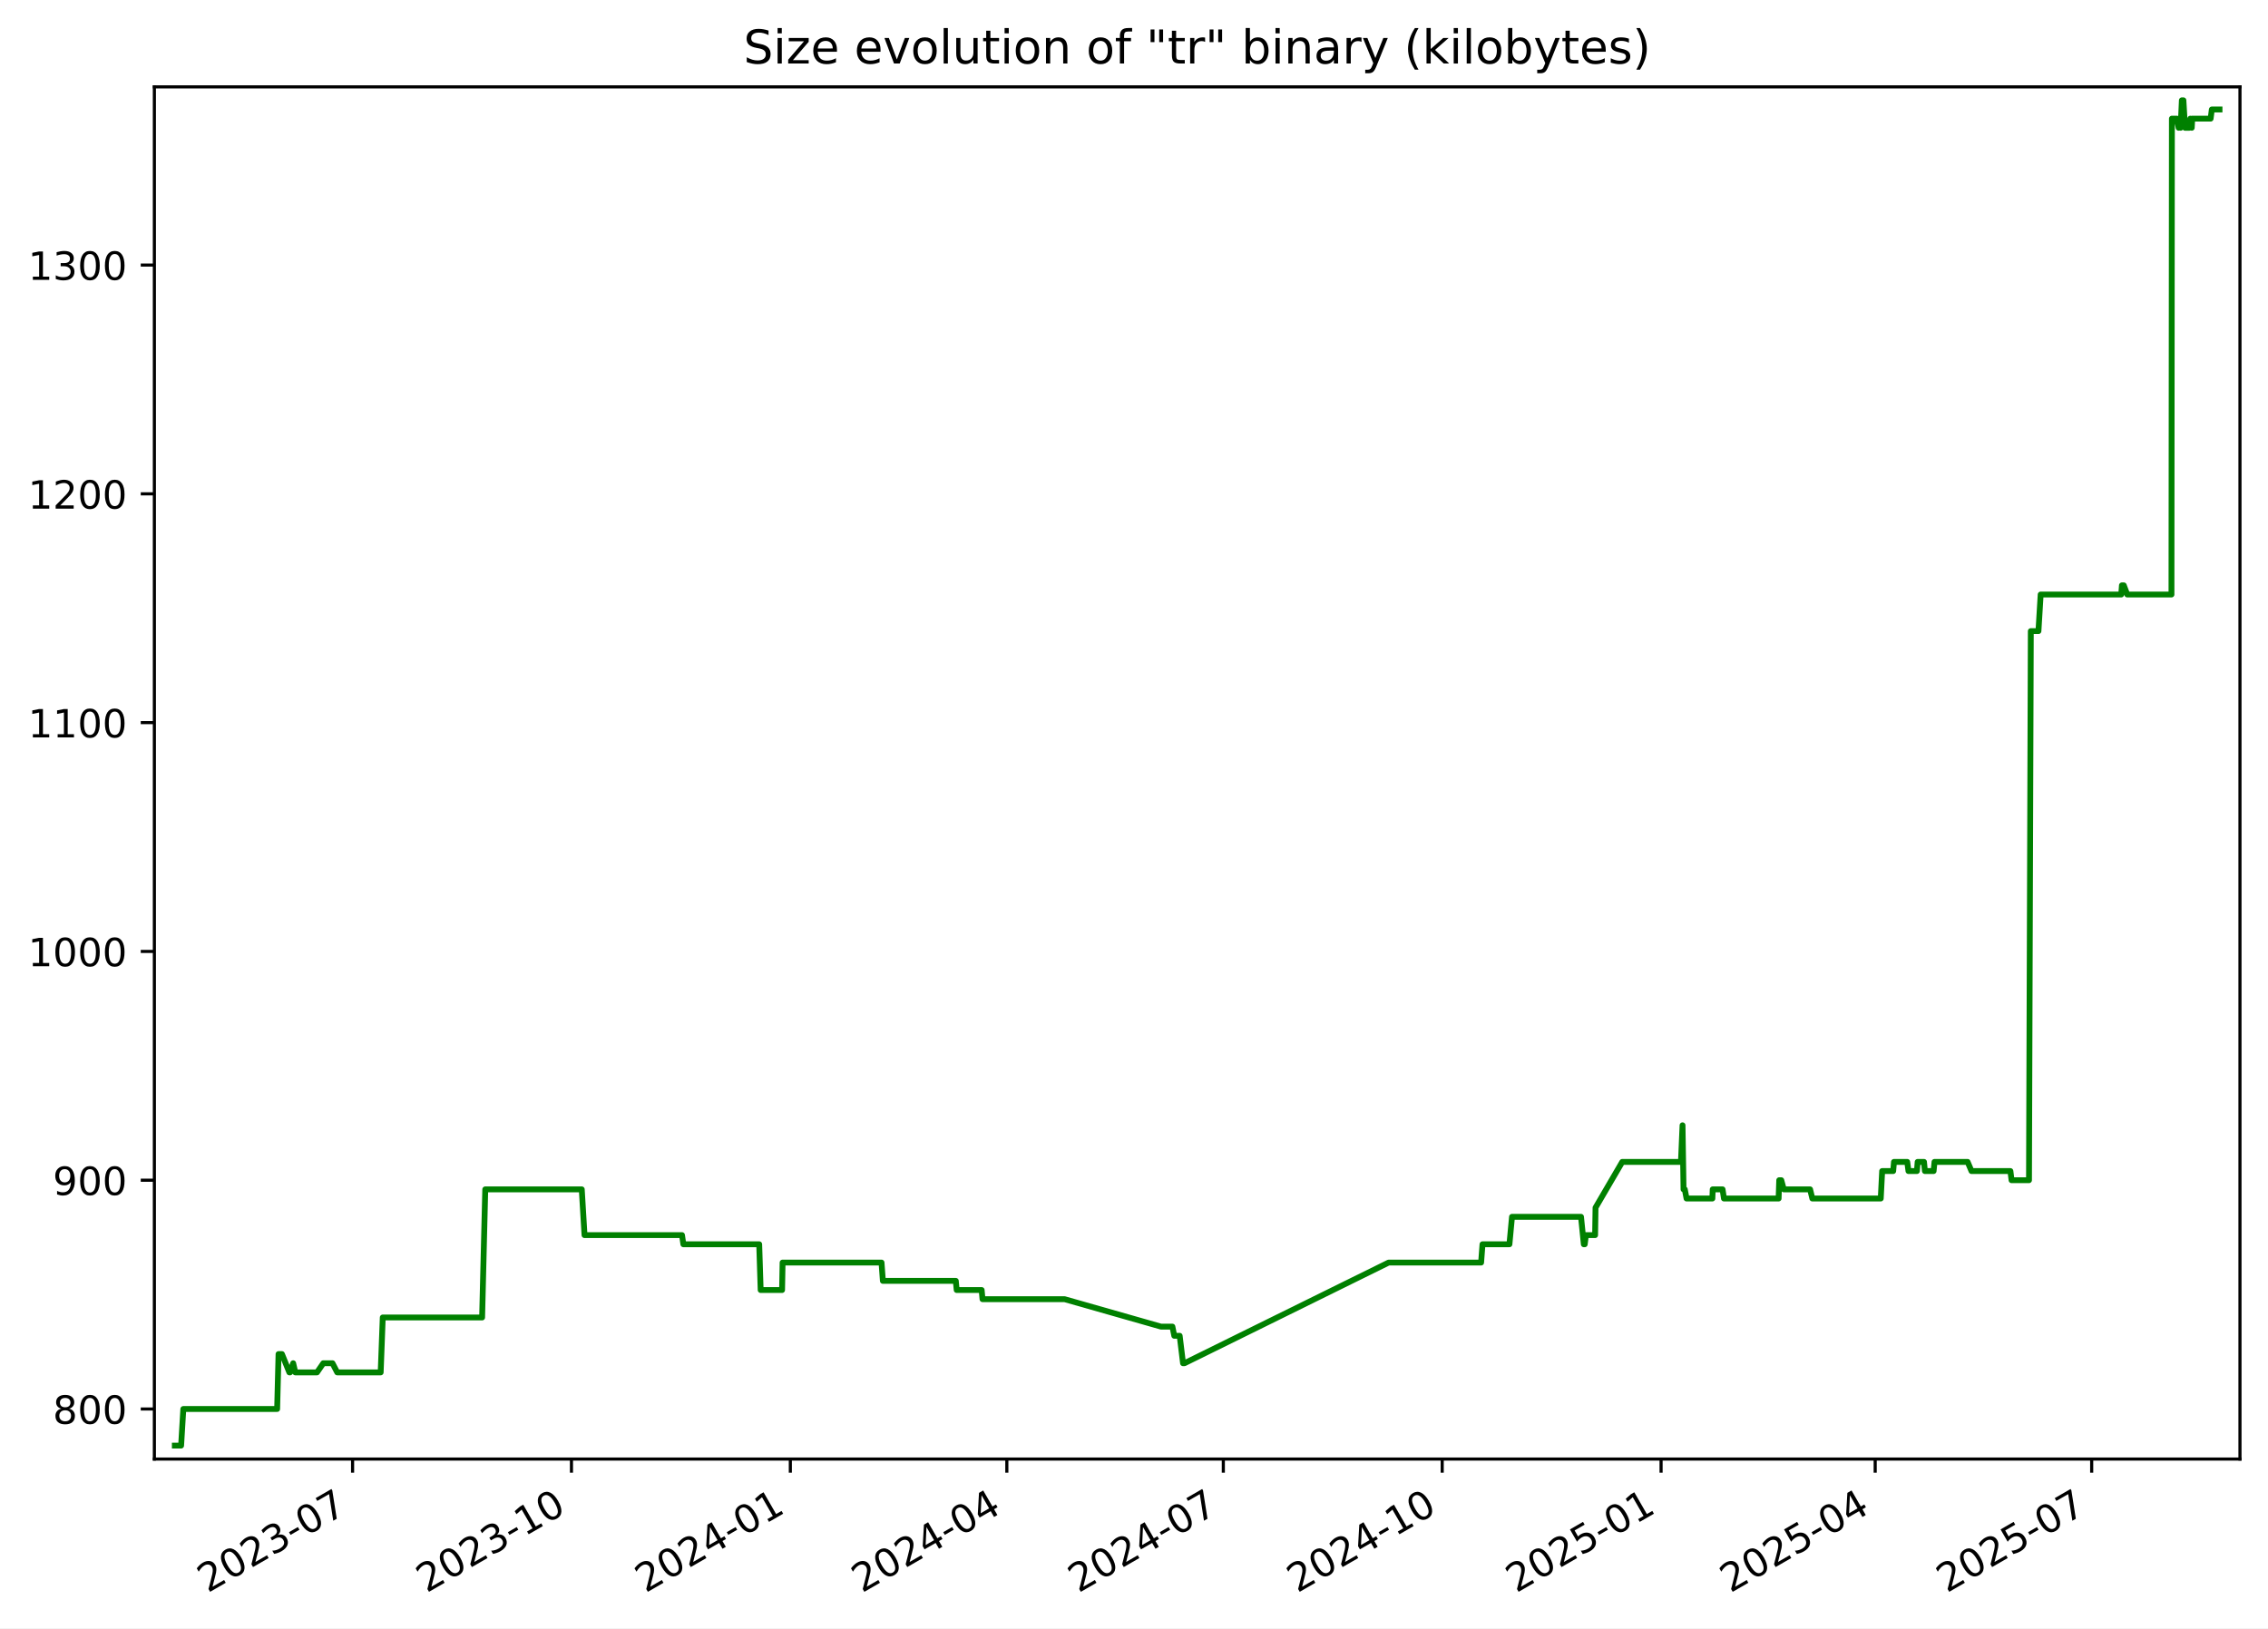
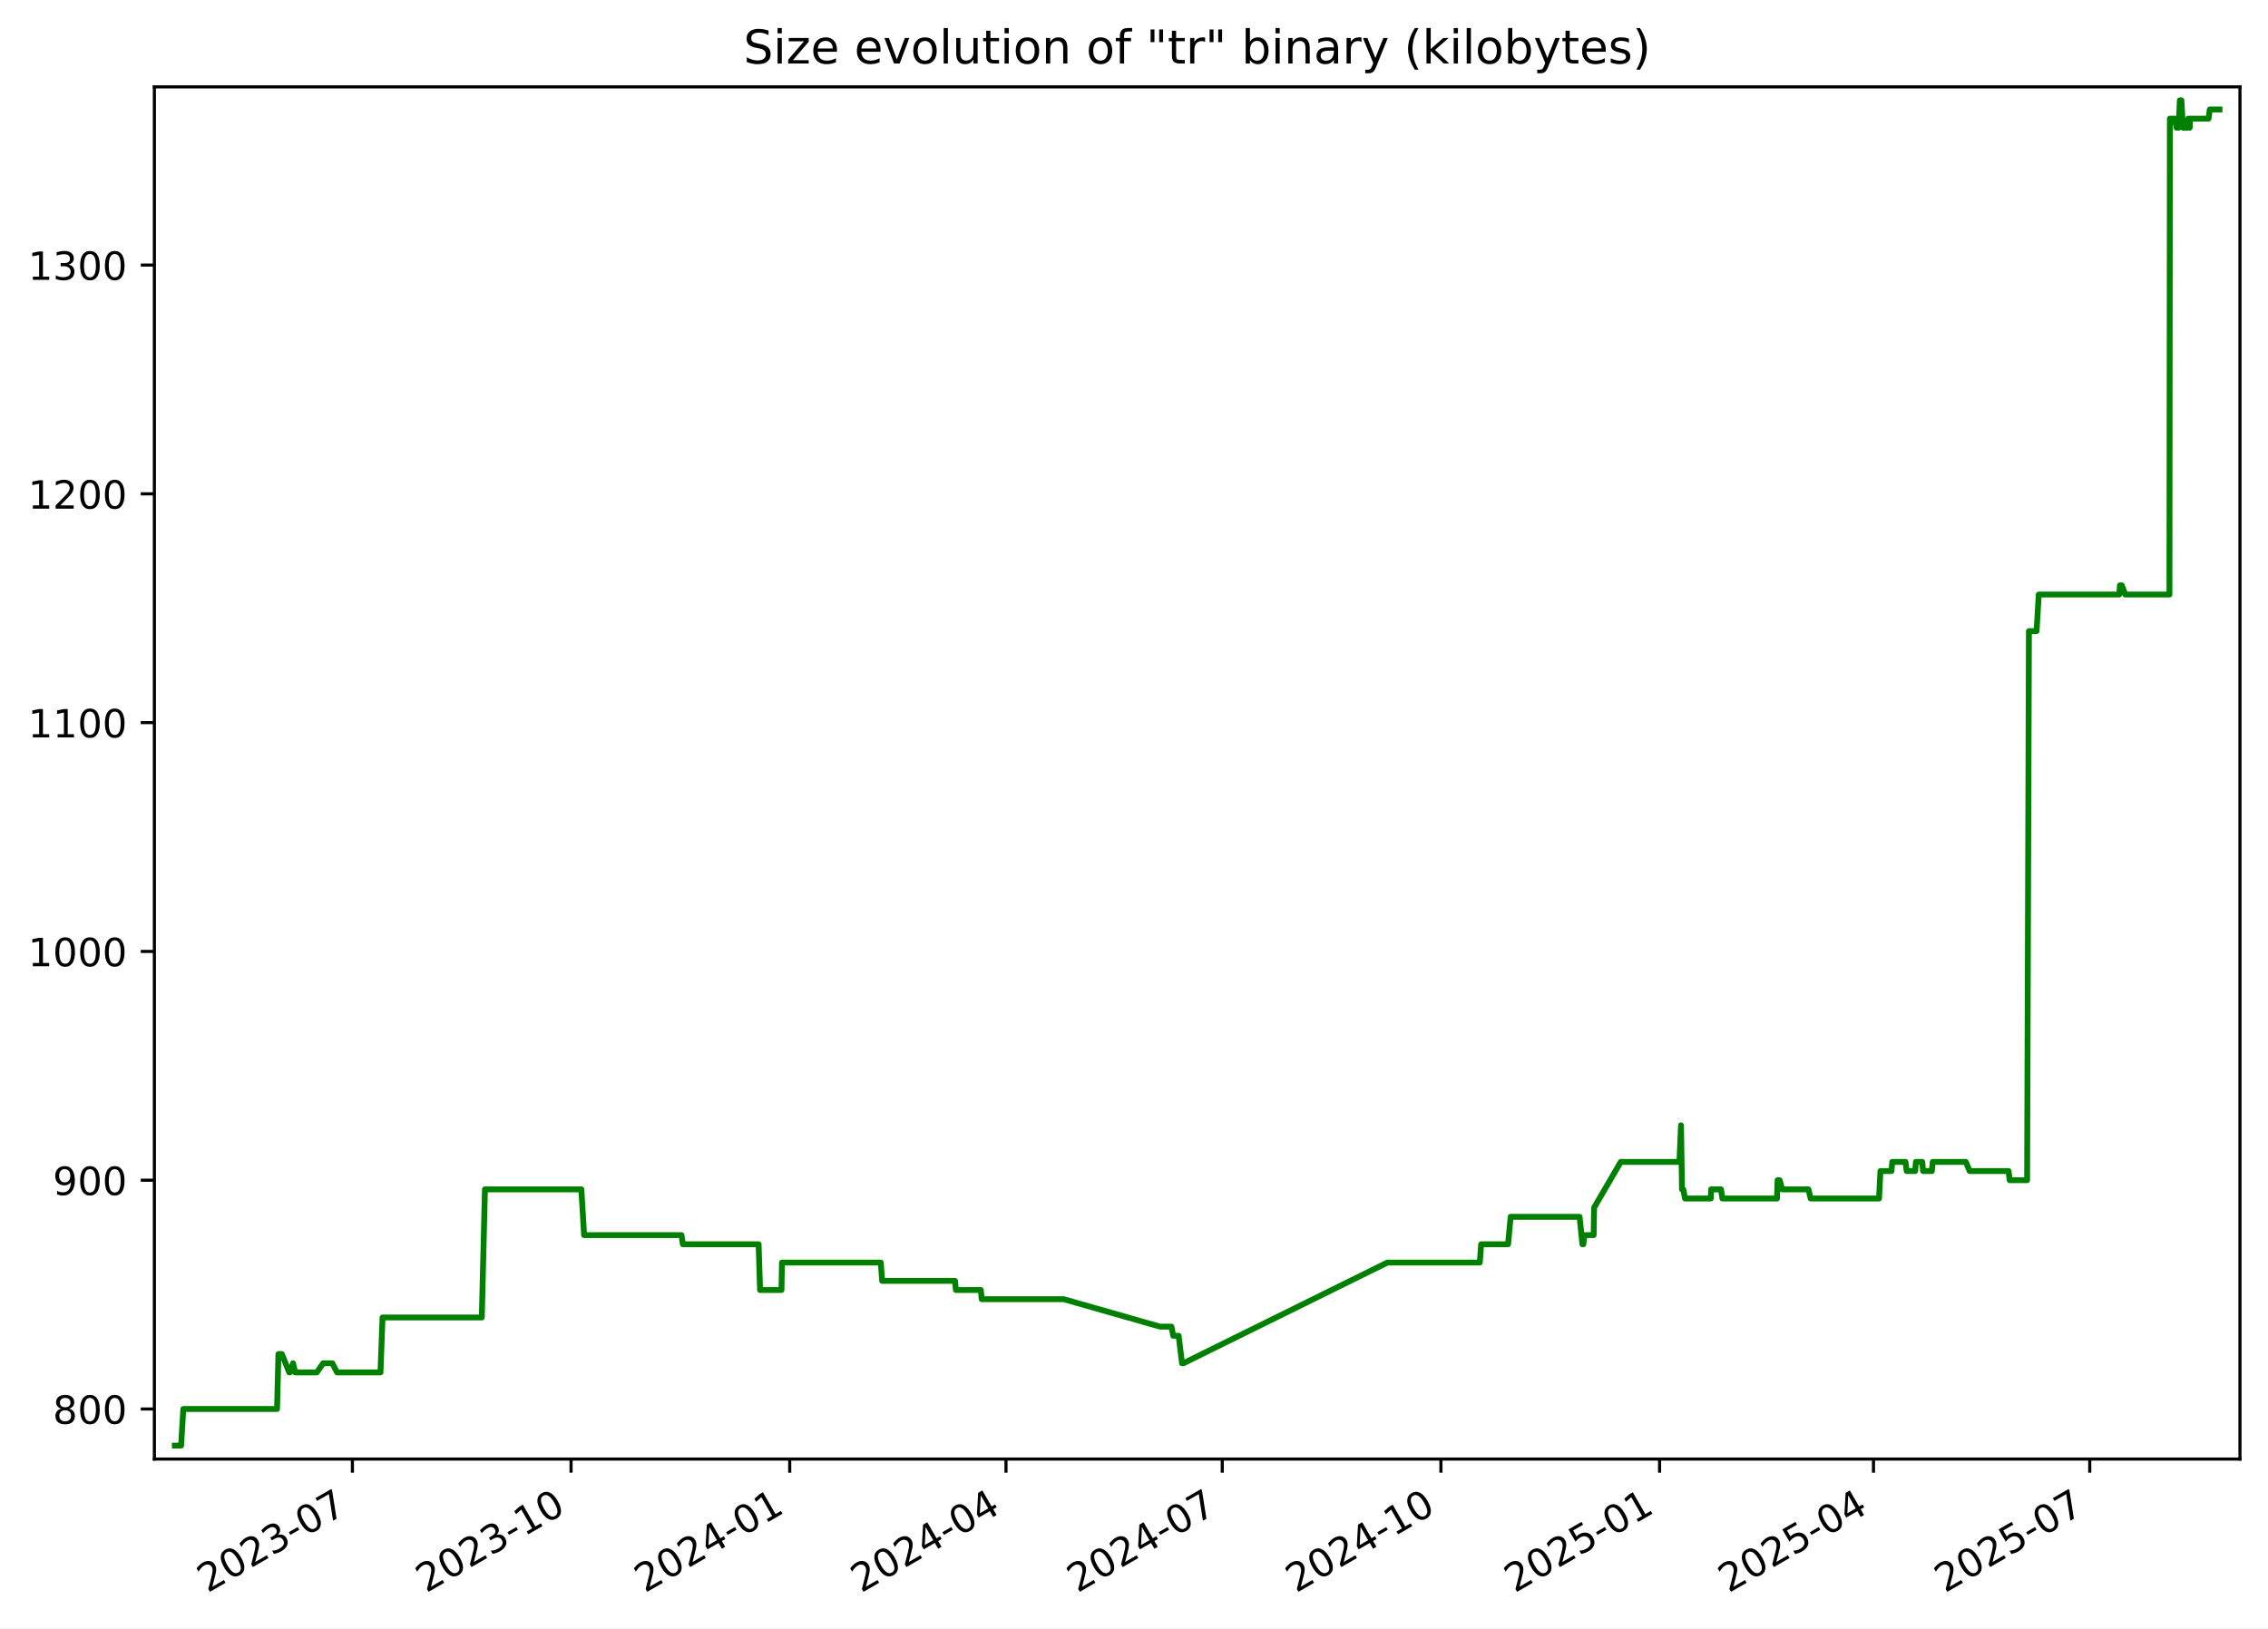
<svg xmlns="http://www.w3.org/2000/svg" xmlns:xlink="http://www.w3.org/1999/xlink" width="582.53pt" height="418.303pt" viewBox="0 0 582.53 418.303" version="1.1">
  <defs>
    <style type="text/css">*{stroke-linejoin: round; stroke-linecap: butt}</style>
  </defs>
  <g id="figure_1">
    <g id="patch_1">
      <path d="M -0 418.303  L 582.53 418.303  L 582.53 0  L -0 0  z " style="fill: #ffffff" />
    </g>
    <g id="axes_1">
      <g id="patch_2">
        <path d="M 39.65 374.83  L 575.33 374.83  L 575.33 22.318  L 39.65 22.318  z " style="fill: #ffffff" />
      </g>
      <g id="matplotlib.axis_1">
        <g id="xtick_1">
          <g id="line2d_1">
            <defs>
-               <path id="m4b19b97542" d="M 0 0  L 0 3.5  " style="stroke: #000000; stroke-width: 0.8" />
+               <path id="ma3e1f86320" d="M 0 0  L 0 3.5  " style="stroke: #000000; stroke-width: 0.8" />
            </defs>
            <g>
-               <use xlink:href="#m4b19b97542" x="90.56" y="374.83" style="stroke: #000000; stroke-width: 0.8" />
+               <use xlink:href="#ma3e1f86320" x="90.514" y="374.83" style="stroke: #000000; stroke-width: 0.8" />
            </g>
          </g>
          <g id="text_1">
-             <g transform="translate(53.33555 409.302) rotate(-30) scale(0.1 -0.1)">
+             <g transform="translate(53.28936 409.302) rotate(-30) scale(0.1 -0.1)">
              <defs>
                <path id="DejaVuSans-32" d="M 1228 531  L 3431 531  L 3431 0  L 469 0  L 469 531  Q 828 903 1448 1529  Q 2069 2156 2228 2338  Q 2531 2678 2651 2914  Q 2772 3150 2772 3378  Q 2772 3750 2511 3984  Q 2250 4219 1831 4219  Q 1534 4219 1204 4116  Q 875 4013 500 3803  L 500 4441  Q 881 4594 1212 4672  Q 1544 4750 1819 4750  Q 2544 4750 2975 4387  Q 3406 4025 3406 3419  Q 3406 3131 3298 2873  Q 3191 2616 2906 2266  Q 2828 2175 2409 1742  Q 1991 1309 1228 531  z " transform="scale(0.015625)" />
                <path id="DejaVuSans-30" d="M 2034 4250  Q 1547 4250 1301 3770  Q 1056 3291 1056 2328  Q 1056 1369 1301 889  Q 1547 409 2034 409  Q 2525 409 2770 889  Q 3016 1369 3016 2328  Q 3016 3291 2770 3770  Q 2525 4250 2034 4250  z M 2034 4750  Q 2819 4750 3233 4129  Q 3647 3509 3647 2328  Q 3647 1150 3233 529  Q 2819 -91 2034 -91  Q 1250 -91 836 529  Q 422 1150 422 2328  Q 422 3509 836 4129  Q 1250 4750 2034 4750  z " transform="scale(0.015625)" />
                <path id="DejaVuSans-33" d="M 2597 2516  Q 3050 2419 3304 2112  Q 3559 1806 3559 1356  Q 3559 666 3084 287  Q 2609 -91 1734 -91  Q 1441 -91 1130 -33  Q 819 25 488 141  L 488 750  Q 750 597 1062 519  Q 1375 441 1716 441  Q 2309 441 2620 675  Q 2931 909 2931 1356  Q 2931 1769 2642 2001  Q 2353 2234 1838 2234  L 1294 2234  L 1294 2753  L 1863 2753  Q 2328 2753 2575 2939  Q 2822 3125 2822 3475  Q 2822 3834 2567 4026  Q 2313 4219 1838 4219  Q 1578 4219 1281 4162  Q 984 4106 628 3988  L 628 4550  Q 988 4650 1302 4700  Q 1616 4750 1894 4750  Q 2613 4750 3031 4423  Q 3450 4097 3450 3541  Q 3450 3153 3228 2886  Q 3006 2619 2597 2516  z " transform="scale(0.015625)" />
                <path id="DejaVuSans-2d" d="M 313 2009  L 1997 2009  L 1997 1497  L 313 1497  L 313 2009  z " transform="scale(0.015625)" />
                <path id="DejaVuSans-37" d="M 525 4666  L 3525 4666  L 3525 4397  L 1831 0  L 1172 0  L 2766 4134  L 525 4134  L 525 4666  z " transform="scale(0.015625)" />
              </defs>
              <use xlink:href="#DejaVuSans-32" />
              <use xlink:href="#DejaVuSans-30" x="63.623" />
              <use xlink:href="#DejaVuSans-32" x="127.246" />
              <use xlink:href="#DejaVuSans-33" x="190.869" />
              <use xlink:href="#DejaVuSans-2d" x="254.492" />
              <use xlink:href="#DejaVuSans-30" x="290.576" />
              <use xlink:href="#DejaVuSans-37" x="354.199" />
            </g>
          </g>
        </g>
        <g id="xtick_2">
          <g id="line2d_2">
            <g>
-               <use xlink:href="#m4b19b97542" x="146.778" y="374.83" style="stroke: #000000; stroke-width: 0.8" />
+               <use xlink:href="#ma3e1f86320" x="146.675" y="374.83" style="stroke: #000000; stroke-width: 0.8" />
            </g>
          </g>
          <g id="text_2">
-             <g transform="translate(109.5529 409.302) rotate(-30) scale(0.1 -0.1)">
+             <g transform="translate(109.4498 409.302) rotate(-30) scale(0.1 -0.1)">
              <defs>
                <path id="DejaVuSans-31" d="M 794 531  L 1825 531  L 1825 4091  L 703 3866  L 703 4441  L 1819 4666  L 2450 4666  L 2450 531  L 3481 531  L 3481 0  L 794 0  L 794 531  z " transform="scale(0.015625)" />
              </defs>
              <use xlink:href="#DejaVuSans-32" />
              <use xlink:href="#DejaVuSans-30" x="63.623" />
              <use xlink:href="#DejaVuSans-32" x="127.246" />
              <use xlink:href="#DejaVuSans-33" x="190.869" />
              <use xlink:href="#DejaVuSans-2d" x="254.492" />
              <use xlink:href="#DejaVuSans-31" x="290.576" />
              <use xlink:href="#DejaVuSans-30" x="354.199" />
            </g>
          </g>
        </g>
        <g id="xtick_3">
          <g id="line2d_3">
            <g>
-               <use xlink:href="#m4b19b97542" x="202.995" y="374.83" style="stroke: #000000; stroke-width: 0.8" />
+               <use xlink:href="#ma3e1f86320" x="202.835" y="374.83" style="stroke: #000000; stroke-width: 0.8" />
            </g>
          </g>
          <g id="text_3">
-             <g transform="translate(165.7702 409.302) rotate(-30) scale(0.1 -0.1)">
+             <g transform="translate(165.6103 409.302) rotate(-30) scale(0.1 -0.1)">
              <defs>
                <path id="DejaVuSans-34" d="M 2419 4116  L 825 1625  L 2419 1625  L 2419 4116  z M 2253 4666  L 3047 4666  L 3047 1625  L 3713 1625  L 3713 1100  L 3047 1100  L 3047 0  L 2419 0  L 2419 1100  L 313 1100  L 313 1709  L 2253 4666  z " transform="scale(0.015625)" />
              </defs>
              <use xlink:href="#DejaVuSans-32" />
              <use xlink:href="#DejaVuSans-30" x="63.623" />
              <use xlink:href="#DejaVuSans-32" x="127.246" />
              <use xlink:href="#DejaVuSans-34" x="190.869" />
              <use xlink:href="#DejaVuSans-2d" x="254.492" />
              <use xlink:href="#DejaVuSans-30" x="290.576" />
              <use xlink:href="#DejaVuSans-31" x="354.199" />
            </g>
          </g>
        </g>
        <g id="xtick_4">
          <g id="line2d_4">
            <g>
-               <use xlink:href="#m4b19b97542" x="258.601" y="374.83" style="stroke: #000000; stroke-width: 0.8" />
+               <use xlink:href="#ma3e1f86320" x="258.385" y="374.83" style="stroke: #000000; stroke-width: 0.8" />
            </g>
          </g>
          <g id="text_4">
-             <g transform="translate(221.3765 409.302) rotate(-30) scale(0.1 -0.1)">
+             <g transform="translate(221.1603 409.302) rotate(-30) scale(0.1 -0.1)">
              <use xlink:href="#DejaVuSans-32" />
              <use xlink:href="#DejaVuSans-30" x="63.623" />
              <use xlink:href="#DejaVuSans-32" x="127.246" />
              <use xlink:href="#DejaVuSans-34" x="190.869" />
              <use xlink:href="#DejaVuSans-2d" x="254.492" />
              <use xlink:href="#DejaVuSans-30" x="290.576" />
              <use xlink:href="#DejaVuSans-34" x="354.199" />
            </g>
          </g>
        </g>
        <g id="xtick_5">
          <g id="line2d_5">
            <g>
-               <use xlink:href="#m4b19b97542" x="314.208" y="374.83" style="stroke: #000000; stroke-width: 0.8" />
+               <use xlink:href="#ma3e1f86320" x="313.935" y="374.83" style="stroke: #000000; stroke-width: 0.8" />
            </g>
          </g>
          <g id="text_5">
-             <g transform="translate(276.9828 409.302) rotate(-30) scale(0.1 -0.1)">
+             <g transform="translate(276.7103 409.302) rotate(-30) scale(0.1 -0.1)">
              <use xlink:href="#DejaVuSans-32" />
              <use xlink:href="#DejaVuSans-30" x="63.623" />
              <use xlink:href="#DejaVuSans-32" x="127.246" />
              <use xlink:href="#DejaVuSans-34" x="190.869" />
              <use xlink:href="#DejaVuSans-2d" x="254.492" />
              <use xlink:href="#DejaVuSans-30" x="290.576" />
              <use xlink:href="#DejaVuSans-37" x="354.199" />
            </g>
          </g>
        </g>
        <g id="xtick_6">
          <g id="line2d_6">
            <g>
-               <use xlink:href="#m4b19b97542" x="370.425" y="374.83" style="stroke: #000000; stroke-width: 0.8" />
+               <use xlink:href="#ma3e1f86320" x="370.096" y="374.83" style="stroke: #000000; stroke-width: 0.8" />
            </g>
          </g>
          <g id="text_6">
-             <g transform="translate(333.2001 409.302) rotate(-30) scale(0.1 -0.1)">
+             <g transform="translate(332.8708 409.302) rotate(-30) scale(0.1 -0.1)">
              <use xlink:href="#DejaVuSans-32" />
              <use xlink:href="#DejaVuSans-30" x="63.623" />
              <use xlink:href="#DejaVuSans-32" x="127.246" />
              <use xlink:href="#DejaVuSans-34" x="190.869" />
              <use xlink:href="#DejaVuSans-2d" x="254.492" />
              <use xlink:href="#DejaVuSans-31" x="290.576" />
              <use xlink:href="#DejaVuSans-30" x="354.199" />
            </g>
          </g>
        </g>
        <g id="xtick_7">
          <g id="line2d_7">
            <g>
-               <use xlink:href="#m4b19b97542" x="426.642" y="374.83" style="stroke: #000000; stroke-width: 0.8" />
+               <use xlink:href="#ma3e1f86320" x="426.256" y="374.83" style="stroke: #000000; stroke-width: 0.8" />
            </g>
          </g>
          <g id="text_7">
-             <g transform="translate(389.4174 409.302) rotate(-30) scale(0.1 -0.1)">
+             <g transform="translate(389.0312 409.302) rotate(-30) scale(0.1 -0.1)">
              <defs>
                <path id="DejaVuSans-35" d="M 691 4666  L 3169 4666  L 3169 4134  L 1269 4134  L 1269 2991  Q 1406 3038 1543 3061  Q 1681 3084 1819 3084  Q 2600 3084 3056 2656  Q 3513 2228 3513 1497  Q 3513 744 3044 326  Q 2575 -91 1722 -91  Q 1428 -91 1123 -41  Q 819 9 494 109  L 494 744  Q 775 591 1075 516  Q 1375 441 1709 441  Q 2250 441 2565 725  Q 2881 1009 2881 1497  Q 2881 1984 2565 2268  Q 2250 2553 1709 2553  Q 1456 2553 1204 2497  Q 953 2441 691 2322  L 691 4666  z " transform="scale(0.015625)" />
              </defs>
              <use xlink:href="#DejaVuSans-32" />
              <use xlink:href="#DejaVuSans-30" x="63.623" />
              <use xlink:href="#DejaVuSans-32" x="127.246" />
              <use xlink:href="#DejaVuSans-35" x="190.869" />
              <use xlink:href="#DejaVuSans-2d" x="254.492" />
              <use xlink:href="#DejaVuSans-30" x="290.576" />
              <use xlink:href="#DejaVuSans-31" x="354.199" />
            </g>
          </g>
        </g>
        <g id="xtick_8">
          <g id="line2d_8">
            <g>
-               <use xlink:href="#m4b19b97542" x="481.637" y="374.83" style="stroke: #000000; stroke-width: 0.8" />
+               <use xlink:href="#ma3e1f86320" x="481.196" y="374.83" style="stroke: #000000; stroke-width: 0.8" />
            </g>
          </g>
          <g id="text_8">
-             <g transform="translate(444.4127 409.302) rotate(-30) scale(0.1 -0.1)">
+             <g transform="translate(443.9708 409.302) rotate(-30) scale(0.1 -0.1)">
              <use xlink:href="#DejaVuSans-32" />
              <use xlink:href="#DejaVuSans-30" x="63.623" />
              <use xlink:href="#DejaVuSans-32" x="127.246" />
              <use xlink:href="#DejaVuSans-35" x="190.869" />
              <use xlink:href="#DejaVuSans-2d" x="254.492" />
              <use xlink:href="#DejaVuSans-30" x="290.576" />
              <use xlink:href="#DejaVuSans-34" x="354.199" />
            </g>
          </g>
        </g>
        <g id="xtick_9">
          <g id="line2d_9">
            <g>
-               <use xlink:href="#m4b19b97542" x="537.244" y="374.83" style="stroke: #000000; stroke-width: 0.8" />
+               <use xlink:href="#ma3e1f86320" x="536.746" y="374.83" style="stroke: #000000; stroke-width: 0.8" />
            </g>
          </g>
          <g id="text_9">
-             <g transform="translate(500.0189 409.302) rotate(-30) scale(0.1 -0.1)">
+             <g transform="translate(499.5208 409.302) rotate(-30) scale(0.1 -0.1)">
              <use xlink:href="#DejaVuSans-32" />
              <use xlink:href="#DejaVuSans-30" x="63.623" />
              <use xlink:href="#DejaVuSans-32" x="127.246" />
              <use xlink:href="#DejaVuSans-35" x="190.869" />
              <use xlink:href="#DejaVuSans-2d" x="254.492" />
              <use xlink:href="#DejaVuSans-30" x="290.576" />
              <use xlink:href="#DejaVuSans-37" x="354.199" />
            </g>
          </g>
        </g>
      </g>
      <g id="matplotlib.axis_2">
        <g id="ytick_1">
          <g id="line2d_10">
            <defs>
-               <path id="m5e900deda5" d="M 0 0  L -3.5 0  " style="stroke: #000000; stroke-width: 0.8" />
+               <path id="m6410f17c86" d="M 0 0  L -3.5 0  " style="stroke: #000000; stroke-width: 0.8" />
            </defs>
            <g>
-               <use xlink:href="#m5e900deda5" x="39.65" y="361.97" style="stroke: #000000; stroke-width: 0.8" />
+               <use xlink:href="#m6410f17c86" x="39.65" y="361.97" style="stroke: #000000; stroke-width: 0.8" />
            </g>
          </g>
          <g id="text_10">
            <g transform="translate(13.5625 365.7693) scale(0.1 -0.1)">
              <defs>
                <path id="DejaVuSans-38" d="M 2034 2216  Q 1584 2216 1326 1975  Q 1069 1734 1069 1313  Q 1069 891 1326 650  Q 1584 409 2034 409  Q 2484 409 2743 651  Q 3003 894 3003 1313  Q 3003 1734 2745 1975  Q 2488 2216 2034 2216  z M 1403 2484  Q 997 2584 770 2862  Q 544 3141 544 3541  Q 544 4100 942 4425  Q 1341 4750 2034 4750  Q 2731 4750 3128 4425  Q 3525 4100 3525 3541  Q 3525 3141 3298 2862  Q 3072 2584 2669 2484  Q 3125 2378 3379 2068  Q 3634 1759 3634 1313  Q 3634 634 3220 271  Q 2806 -91 2034 -91  Q 1263 -91 848 271  Q 434 634 434 1313  Q 434 1759 690 2068  Q 947 2378 1403 2484  z M 1172 3481  Q 1172 3119 1398 2916  Q 1625 2713 2034 2713  Q 2441 2713 2670 2916  Q 2900 3119 2900 3481  Q 2900 3844 2670 4047  Q 2441 4250 2034 4250  Q 1625 4250 1398 4047  Q 1172 3844 1172 3481  z " transform="scale(0.015625)" />
              </defs>
              <use xlink:href="#DejaVuSans-38" />
              <use xlink:href="#DejaVuSans-30" x="63.623" />
              <use xlink:href="#DejaVuSans-30" x="127.246" />
            </g>
          </g>
        </g>
        <g id="ytick_2">
          <g id="line2d_11">
            <g>
-               <use xlink:href="#m5e900deda5" x="39.65" y="303.195" style="stroke: #000000; stroke-width: 0.8" />
+               <use xlink:href="#m6410f17c86" x="39.65" y="303.195" style="stroke: #000000; stroke-width: 0.8" />
            </g>
          </g>
          <g id="text_11">
            <g transform="translate(13.5625 306.9938) scale(0.1 -0.1)">
              <defs>
                <path id="DejaVuSans-39" d="M 703 97  L 703 672  Q 941 559 1184 500  Q 1428 441 1663 441  Q 2288 441 2617 861  Q 2947 1281 2994 2138  Q 2813 1869 2534 1725  Q 2256 1581 1919 1581  Q 1219 1581 811 2004  Q 403 2428 403 3163  Q 403 3881 828 4315  Q 1253 4750 1959 4750  Q 2769 4750 3195 4129  Q 3622 3509 3622 2328  Q 3622 1225 3098 567  Q 2575 -91 1691 -91  Q 1453 -91 1209 -44  Q 966 3 703 97  z M 1959 2075  Q 2384 2075 2632 2365  Q 2881 2656 2881 3163  Q 2881 3666 2632 3958  Q 2384 4250 1959 4250  Q 1534 4250 1286 3958  Q 1038 3666 1038 3163  Q 1038 2656 1286 2365  Q 1534 2075 1959 2075  z " transform="scale(0.015625)" />
              </defs>
              <use xlink:href="#DejaVuSans-39" />
              <use xlink:href="#DejaVuSans-30" x="63.623" />
              <use xlink:href="#DejaVuSans-30" x="127.246" />
            </g>
          </g>
        </g>
        <g id="ytick_3">
          <g id="line2d_12">
            <g>
-               <use xlink:href="#m5e900deda5" x="39.65" y="244.419" style="stroke: #000000; stroke-width: 0.8" />
+               <use xlink:href="#m6410f17c86" x="39.65" y="244.419" style="stroke: #000000; stroke-width: 0.8" />
            </g>
          </g>
          <g id="text_12">
            <g transform="translate(7.2 248.2182) scale(0.1 -0.1)">
              <use xlink:href="#DejaVuSans-31" />
              <use xlink:href="#DejaVuSans-30" x="63.623" />
              <use xlink:href="#DejaVuSans-30" x="127.246" />
              <use xlink:href="#DejaVuSans-30" x="190.869" />
            </g>
          </g>
        </g>
        <g id="ytick_4">
          <g id="line2d_13">
            <g>
-               <use xlink:href="#m5e900deda5" x="39.65" y="185.644" style="stroke: #000000; stroke-width: 0.8" />
+               <use xlink:href="#m6410f17c86" x="39.65" y="185.644" style="stroke: #000000; stroke-width: 0.8" />
            </g>
          </g>
          <g id="text_13">
            <g transform="translate(7.2 189.4427) scale(0.1 -0.1)">
              <use xlink:href="#DejaVuSans-31" />
              <use xlink:href="#DejaVuSans-31" x="63.623" />
              <use xlink:href="#DejaVuSans-30" x="127.246" />
              <use xlink:href="#DejaVuSans-30" x="190.869" />
            </g>
          </g>
        </g>
        <g id="ytick_5">
          <g id="line2d_14">
            <g>
-               <use xlink:href="#m5e900deda5" x="39.65" y="126.868" style="stroke: #000000; stroke-width: 0.8" />
+               <use xlink:href="#m6410f17c86" x="39.65" y="126.868" style="stroke: #000000; stroke-width: 0.8" />
            </g>
          </g>
          <g id="text_14">
            <g transform="translate(7.2 130.6672) scale(0.1 -0.1)">
              <use xlink:href="#DejaVuSans-31" />
              <use xlink:href="#DejaVuSans-32" x="63.623" />
              <use xlink:href="#DejaVuSans-30" x="127.246" />
              <use xlink:href="#DejaVuSans-30" x="190.869" />
            </g>
          </g>
        </g>
        <g id="ytick_6">
          <g id="line2d_15">
            <g>
-               <use xlink:href="#m5e900deda5" x="39.65" y="68.092" style="stroke: #000000; stroke-width: 0.8" />
+               <use xlink:href="#m6410f17c86" x="39.65" y="68.092" style="stroke: #000000; stroke-width: 0.8" />
            </g>
          </g>
          <g id="text_15">
            <g transform="translate(7.2 71.89171) scale(0.1 -0.1)">
              <use xlink:href="#DejaVuSans-31" />
              <use xlink:href="#DejaVuSans-33" x="63.623" />
              <use xlink:href="#DejaVuSans-30" x="127.246" />
              <use xlink:href="#DejaVuSans-30" x="190.869" />
            </g>
          </g>
        </g>
      </g>
      <g id="line2d_16">
-         <path d="M 44.902 371.374  L 46.519 371.374  L 47.085 361.97  L 71.185 361.97  L 71.543 347.864  L 72.416 347.864  L 74.321 352.566  L 74.508 352.566  L 75.302 350.215  L 75.846 352.566  L 81.421 352.566  L 83.039 350.215  L 85.395 350.215  L 86.615 352.566  L 97.777 352.566  L 98.309 338.46  L 123.831 338.46  L 124.636 305.546  L 149.424 305.546  L 150.132 317.301  L 175.173 317.301  L 175.522 319.652  L 195.001 319.652  L 195.373 331.407  L 200.875 331.407  L 201.006 324.354  L 226.42 324.354  L 226.763 329.056  L 245.497 329.056  L 245.722 331.407  L 252.136 331.407  L 252.353 333.758  L 273.438 333.758  L 298.205 340.811  L 301.129 340.811  L 301.608 343.162  L 302.998 343.162  L 303.859 350.215  L 304.231 350.215  L 356.667 324.354  L 380.42 324.354  L 380.775 319.652  L 387.693 319.652  L 388.353 312.599  L 406.081 312.599  L 406.799 319.652  L 407.036 319.652  L 407.339 317.301  L 409.698 317.301  L 409.807 310.248  L 416.671 298.492  L 431.748 298.492  L 432.155 289.088  L 432.412 305.546  L 432.736 305.546  L 433.187 307.897  L 439.819 307.897  L 439.903 305.546  L 442.437 305.546  L 442.794 307.897  L 456.834 307.897  L 456.988 303.195  L 457.518 303.195  L 458.16 305.546  L 464.917 305.546  L 465.493 307.897  L 483.067 307.897  L 483.427 300.844  L 486.265 300.844  L 486.463 298.492  L 489.872 298.492  L 490.183 300.844  L 492.356 300.844  L 492.543 298.492  L 494.175 298.492  L 494.406 300.844  L 496.644 300.844  L 496.873 298.492  L 505.377 298.492  L 506.371 300.844  L 516.369 300.844  L 516.663 303.195  L 521.143 303.195  L 521.607 162.133  L 523.571 162.133  L 524.139 152.729  L 544.835 152.729  L 545.011 150.378  L 545.491 150.378  L 546.376 152.729  L 557.737 152.729  L 557.846 30.476  L 559.087 30.476  L 559.578 32.827  L 559.686 30.476  L 560.084 32.827  L 560.406 25.774  L 560.804 25.774  L 561.217 32.827  L 562.357 32.827  L 562.579 30.476  L 562.944 32.827  L 563.066 30.476  L 567.796 30.476  L 568.1 28.125  L 570.078 28.125  L 570.078 28.125  " clip-path="url(#p480b5dc650)" style="fill: none; stroke: #008000; stroke-width: 1.5; stroke-linecap: square" />
+         <path d="M 44.902 371.374  L 46.518 371.374  L 47.083 361.97  L 71.159 361.97  L 71.516 347.864  L 72.389 347.864  L 74.291 352.566  L 74.478 352.566  L 75.271 350.215  L 75.814 352.566  L 81.384 352.566  L 83 350.215  L 85.354 350.215  L 86.573 352.566  L 97.723 352.566  L 98.255 338.46  L 123.752 338.46  L 124.555 305.546  L 149.318 305.546  L 150.026 317.301  L 175.041 317.301  L 175.39 319.652  L 194.85 319.652  L 195.221 331.407  L 200.717 331.407  L 200.848 324.354  L 226.236 324.354  L 226.579 329.056  L 245.294 329.056  L 245.518 331.407  L 251.926 331.407  L 252.143 333.758  L 273.207 333.758  L 297.949 340.811  L 300.87 340.811  L 301.348 343.162  L 302.737 343.162  L 303.597 350.215  L 303.968 350.215  L 356.352 324.354  L 380.08 324.354  L 380.436 319.652  L 387.346 319.652  L 388.006 312.599  L 405.716 312.599  L 406.432 319.652  L 406.67 319.652  L 406.972 317.301  L 409.328 317.301  L 409.438 310.248  L 416.295 298.492  L 431.357 298.492  L 431.764 289.088  L 432.02 305.546  L 432.344 305.546  L 432.794 307.897  L 439.419 307.897  L 439.504 305.546  L 442.035 305.546  L 442.392 307.897  L 456.417 307.897  L 456.571 303.195  L 457.1 303.195  L 457.742 305.546  L 464.492 305.546  L 465.067 307.897  L 482.623 307.897  L 482.983 300.844  L 485.818 300.844  L 486.016 298.492  L 489.422 298.492  L 489.733 300.844  L 491.904 300.844  L 492.09 298.492  L 493.721 298.492  L 493.951 300.844  L 496.187 300.844  L 496.416 298.492  L 504.911 298.492  L 505.904 300.844  L 515.892 300.844  L 516.186 303.195  L 520.661 303.195  L 521.124 162.133  L 523.086 162.133  L 523.654 152.729  L 544.329 152.729  L 544.505 150.378  L 544.985 150.378  L 545.869 152.729  L 557.218 152.729  L 557.327 30.476  L 558.566 30.476  L 559.058 32.827  L 559.166 30.476  L 559.562 32.827  L 559.884 25.774  L 560.282 25.774  L 560.695 32.827  L 561.834 32.827  L 562.055 30.476  L 562.419 32.827  L 562.542 30.476  L 567.267 30.476  L 567.57 28.125  L 570.078 28.125  L 570.078 28.125  " clip-path="url(#pa1868a4c32)" style="fill: none; stroke: #008000; stroke-width: 1.5; stroke-linecap: square" />
      </g>
      <g id="patch_3">
        <path d="M 39.65 374.83  L 39.65 22.318  " style="fill: none; stroke: #000000; stroke-width: 0.8; stroke-linejoin: miter; stroke-linecap: square" />
      </g>
      <g id="patch_4">
        <path d="M 575.33 374.83  L 575.33 22.318  " style="fill: none; stroke: #000000; stroke-width: 0.8; stroke-linejoin: miter; stroke-linecap: square" />
      </g>
      <g id="patch_5">
        <path d="M 39.65 374.83  L 575.33 374.83  " style="fill: none; stroke: #000000; stroke-width: 0.8; stroke-linejoin: miter; stroke-linecap: square" />
      </g>
      <g id="patch_6">
        <path d="M 39.65 22.318  L 575.33 22.318  " style="fill: none; stroke: #000000; stroke-width: 0.8; stroke-linejoin: miter; stroke-linecap: square" />
      </g>
      <g id="text_16">
        <g transform="translate(190.9756 16.31812) scale(0.12 -0.12)">
          <defs>
            <path id="DejaVuSans-53" d="M 3425 4513  L 3425 3897  Q 3066 4069 2747 4153  Q 2428 4238 2131 4238  Q 1616 4238 1336 4038  Q 1056 3838 1056 3469  Q 1056 3159 1242 3001  Q 1428 2844 1947 2747  L 2328 2669  Q 3034 2534 3370 2195  Q 3706 1856 3706 1288  Q 3706 609 3251 259  Q 2797 -91 1919 -91  Q 1588 -91 1214 -16  Q 841 59 441 206  L 441 856  Q 825 641 1194 531  Q 1563 422 1919 422  Q 2459 422 2753 634  Q 3047 847 3047 1241  Q 3047 1584 2836 1778  Q 2625 1972 2144 2069  L 1759 2144  Q 1053 2284 737 2584  Q 422 2884 422 3419  Q 422 4038 858 4394  Q 1294 4750 2059 4750  Q 2388 4750 2728 4690  Q 3069 4631 3425 4513  z " transform="scale(0.015625)" />
            <path id="DejaVuSans-69" d="M 603 3500  L 1178 3500  L 1178 0  L 603 0  L 603 3500  z M 603 4863  L 1178 4863  L 1178 4134  L 603 4134  L 603 4863  z " transform="scale(0.015625)" />
            <path id="DejaVuSans-7a" d="M 353 3500  L 3084 3500  L 3084 2975  L 922 459  L 3084 459  L 3084 0  L 275 0  L 275 525  L 2438 3041  L 353 3041  L 353 3500  z " transform="scale(0.015625)" />
            <path id="DejaVuSans-65" d="M 3597 1894  L 3597 1613  L 953 1613  Q 991 1019 1311 708  Q 1631 397 2203 397  Q 2534 397 2845 478  Q 3156 559 3463 722  L 3463 178  Q 3153 47 2828 -22  Q 2503 -91 2169 -91  Q 1331 -91 842 396  Q 353 884 353 1716  Q 353 2575 817 3079  Q 1281 3584 2069 3584  Q 2775 3584 3186 3129  Q 3597 2675 3597 1894  z M 3022 2063  Q 3016 2534 2758 2815  Q 2500 3097 2075 3097  Q 1594 3097 1305 2825  Q 1016 2553 972 2059  L 3022 2063  z " transform="scale(0.015625)" />
            <path id="DejaVuSans-20" transform="scale(0.015625)" />
            <path id="DejaVuSans-76" d="M 191 3500  L 800 3500  L 1894 563  L 2988 3500  L 3597 3500  L 2284 0  L 1503 0  L 191 3500  z " transform="scale(0.015625)" />
            <path id="DejaVuSans-6f" d="M 1959 3097  Q 1497 3097 1228 2736  Q 959 2375 959 1747  Q 959 1119 1226 758  Q 1494 397 1959 397  Q 2419 397 2687 759  Q 2956 1122 2956 1747  Q 2956 2369 2687 2733  Q 2419 3097 1959 3097  z M 1959 3584  Q 2709 3584 3137 3096  Q 3566 2609 3566 1747  Q 3566 888 3137 398  Q 2709 -91 1959 -91  Q 1206 -91 779 398  Q 353 888 353 1747  Q 353 2609 779 3096  Q 1206 3584 1959 3584  z " transform="scale(0.015625)" />
            <path id="DejaVuSans-6c" d="M 603 4863  L 1178 4863  L 1178 0  L 603 0  L 603 4863  z " transform="scale(0.015625)" />
            <path id="DejaVuSans-75" d="M 544 1381  L 544 3500  L 1119 3500  L 1119 1403  Q 1119 906 1312 657  Q 1506 409 1894 409  Q 2359 409 2629 706  Q 2900 1003 2900 1516  L 2900 3500  L 3475 3500  L 3475 0  L 2900 0  L 2900 538  Q 2691 219 2414 64  Q 2138 -91 1772 -91  Q 1169 -91 856 284  Q 544 659 544 1381  z M 1991 3584  L 1991 3584  z " transform="scale(0.015625)" />
            <path id="DejaVuSans-74" d="M 1172 4494  L 1172 3500  L 2356 3500  L 2356 3053  L 1172 3053  L 1172 1153  Q 1172 725 1289 603  Q 1406 481 1766 481  L 2356 481  L 2356 0  L 1766 0  Q 1100 0 847 248  Q 594 497 594 1153  L 594 3053  L 172 3053  L 172 3500  L 594 3500  L 594 4494  L 1172 4494  z " transform="scale(0.015625)" />
            <path id="DejaVuSans-6e" d="M 3513 2113  L 3513 0  L 2938 0  L 2938 2094  Q 2938 2591 2744 2837  Q 2550 3084 2163 3084  Q 1697 3084 1428 2787  Q 1159 2491 1159 1978  L 1159 0  L 581 0  L 581 3500  L 1159 3500  L 1159 2956  Q 1366 3272 1645 3428  Q 1925 3584 2291 3584  Q 2894 3584 3203 3211  Q 3513 2838 3513 2113  z " transform="scale(0.015625)" />
            <path id="DejaVuSans-66" d="M 2375 4863  L 2375 4384  L 1825 4384  Q 1516 4384 1395 4259  Q 1275 4134 1275 3809  L 1275 3500  L 2222 3500  L 2222 3053  L 1275 3053  L 1275 0  L 697 0  L 697 3053  L 147 3053  L 147 3500  L 697 3500  L 697 3744  Q 697 4328 969 4595  Q 1241 4863 1831 4863  L 2375 4863  z " transform="scale(0.015625)" />
            <path id="DejaVuSans-22" d="M 1147 4666  L 1147 2931  L 616 2931  L 616 4666  L 1147 4666  z M 2328 4666  L 2328 2931  L 1797 2931  L 1797 4666  L 2328 4666  z " transform="scale(0.015625)" />
            <path id="DejaVuSans-72" d="M 2631 2963  Q 2534 3019 2420 3045  Q 2306 3072 2169 3072  Q 1681 3072 1420 2755  Q 1159 2438 1159 1844  L 1159 0  L 581 0  L 581 3500  L 1159 3500  L 1159 2956  Q 1341 3275 1631 3429  Q 1922 3584 2338 3584  Q 2397 3584 2469 3576  Q 2541 3569 2628 3553  L 2631 2963  z " transform="scale(0.015625)" />
            <path id="DejaVuSans-62" d="M 3116 1747  Q 3116 2381 2855 2742  Q 2594 3103 2138 3103  Q 1681 3103 1420 2742  Q 1159 2381 1159 1747  Q 1159 1113 1420 752  Q 1681 391 2138 391  Q 2594 391 2855 752  Q 3116 1113 3116 1747  z M 1159 2969  Q 1341 3281 1617 3432  Q 1894 3584 2278 3584  Q 2916 3584 3314 3078  Q 3713 2572 3713 1747  Q 3713 922 3314 415  Q 2916 -91 2278 -91  Q 1894 -91 1617 61  Q 1341 213 1159 525  L 1159 0  L 581 0  L 581 4863  L 1159 4863  L 1159 2969  z " transform="scale(0.015625)" />
            <path id="DejaVuSans-61" d="M 2194 1759  Q 1497 1759 1228 1600  Q 959 1441 959 1056  Q 959 750 1161 570  Q 1363 391 1709 391  Q 2188 391 2477 730  Q 2766 1069 2766 1631  L 2766 1759  L 2194 1759  z M 3341 1997  L 3341 0  L 2766 0  L 2766 531  Q 2569 213 2275 61  Q 1981 -91 1556 -91  Q 1019 -91 701 211  Q 384 513 384 1019  Q 384 1609 779 1909  Q 1175 2209 1959 2209  L 2766 2209  L 2766 2266  Q 2766 2663 2505 2880  Q 2244 3097 1772 3097  Q 1472 3097 1187 3025  Q 903 2953 641 2809  L 641 3341  Q 956 3463 1253 3523  Q 1550 3584 1831 3584  Q 2591 3584 2966 3190  Q 3341 2797 3341 1997  z " transform="scale(0.015625)" />
            <path id="DejaVuSans-79" d="M 2059 -325  Q 1816 -950 1584 -1140  Q 1353 -1331 966 -1331  L 506 -1331  L 506 -850  L 844 -850  Q 1081 -850 1212 -737  Q 1344 -625 1503 -206  L 1606 56  L 191 3500  L 800 3500  L 1894 763  L 2988 3500  L 3597 3500  L 2059 -325  z " transform="scale(0.015625)" />
            <path id="DejaVuSans-28" d="M 1984 4856  Q 1566 4138 1362 3434  Q 1159 2731 1159 2009  Q 1159 1288 1364 580  Q 1569 -128 1984 -844  L 1484 -844  Q 1016 -109 783 600  Q 550 1309 550 2009  Q 550 2706 781 3412  Q 1013 4119 1484 4856  L 1984 4856  z " transform="scale(0.015625)" />
            <path id="DejaVuSans-6b" d="M 581 4863  L 1159 4863  L 1159 1991  L 2875 3500  L 3609 3500  L 1753 1863  L 3688 0  L 2938 0  L 1159 1709  L 1159 0  L 581 0  L 581 4863  z " transform="scale(0.015625)" />
            <path id="DejaVuSans-73" d="M 2834 3397  L 2834 2853  Q 2591 2978 2328 3040  Q 2066 3103 1784 3103  Q 1356 3103 1142 2972  Q 928 2841 928 2578  Q 928 2378 1081 2264  Q 1234 2150 1697 2047  L 1894 2003  Q 2506 1872 2764 1633  Q 3022 1394 3022 966  Q 3022 478 2636 193  Q 2250 -91 1575 -91  Q 1294 -91 989 -36  Q 684 19 347 128  L 347 722  Q 666 556 975 473  Q 1284 391 1588 391  Q 1994 391 2212 530  Q 2431 669 2431 922  Q 2431 1156 2273 1281  Q 2116 1406 1581 1522  L 1381 1569  Q 847 1681 609 1914  Q 372 2147 372 2553  Q 372 3047 722 3315  Q 1072 3584 1716 3584  Q 2034 3584 2315 3537  Q 2597 3491 2834 3397  z " transform="scale(0.015625)" />
            <path id="DejaVuSans-29" d="M 513 4856  L 1013 4856  Q 1481 4119 1714 3412  Q 1947 2706 1947 2009  Q 1947 1309 1714 600  Q 1481 -109 1013 -844  L 513 -844  Q 928 -128 1133 580  Q 1338 1288 1338 2009  Q 1338 2731 1133 3434  Q 928 4138 513 4856  z " transform="scale(0.015625)" />
          </defs>
          <use xlink:href="#DejaVuSans-53" />
          <use xlink:href="#DejaVuSans-69" x="63.477" />
          <use xlink:href="#DejaVuSans-7a" x="91.26" />
          <use xlink:href="#DejaVuSans-65" x="143.75" />
          <use xlink:href="#DejaVuSans-20" x="205.273" />
          <use xlink:href="#DejaVuSans-65" x="237.061" />
          <use xlink:href="#DejaVuSans-76" x="298.584" />
          <use xlink:href="#DejaVuSans-6f" x="357.764" />
          <use xlink:href="#DejaVuSans-6c" x="418.945" />
          <use xlink:href="#DejaVuSans-75" x="446.729" />
          <use xlink:href="#DejaVuSans-74" x="510.107" />
          <use xlink:href="#DejaVuSans-69" x="549.316" />
          <use xlink:href="#DejaVuSans-6f" x="577.1" />
          <use xlink:href="#DejaVuSans-6e" x="638.281" />
          <use xlink:href="#DejaVuSans-20" x="701.66" />
          <use xlink:href="#DejaVuSans-6f" x="733.447" />
          <use xlink:href="#DejaVuSans-66" x="794.629" />
          <use xlink:href="#DejaVuSans-20" x="829.834" />
          <use xlink:href="#DejaVuSans-22" x="861.621" />
          <use xlink:href="#DejaVuSans-74" x="907.617" />
          <use xlink:href="#DejaVuSans-72" x="946.826" />
          <use xlink:href="#DejaVuSans-22" x="987.939" />
          <use xlink:href="#DejaVuSans-20" x="1033.936" />
          <use xlink:href="#DejaVuSans-62" x="1065.723" />
          <use xlink:href="#DejaVuSans-69" x="1129.199" />
          <use xlink:href="#DejaVuSans-6e" x="1156.982" />
          <use xlink:href="#DejaVuSans-61" x="1220.361" />
          <use xlink:href="#DejaVuSans-72" x="1281.641" />
          <use xlink:href="#DejaVuSans-79" x="1322.754" />
          <use xlink:href="#DejaVuSans-20" x="1381.934" />
          <use xlink:href="#DejaVuSans-28" x="1413.721" />
          <use xlink:href="#DejaVuSans-6b" x="1452.734" />
          <use xlink:href="#DejaVuSans-69" x="1510.645" />
          <use xlink:href="#DejaVuSans-6c" x="1538.428" />
          <use xlink:href="#DejaVuSans-6f" x="1566.211" />
          <use xlink:href="#DejaVuSans-62" x="1627.393" />
          <use xlink:href="#DejaVuSans-79" x="1690.869" />
          <use xlink:href="#DejaVuSans-74" x="1750.049" />
          <use xlink:href="#DejaVuSans-65" x="1789.258" />
          <use xlink:href="#DejaVuSans-73" x="1850.781" />
          <use xlink:href="#DejaVuSans-29" x="1902.881" />
        </g>
      </g>
    </g>
  </g>
  <defs>
-     <clipPath id="p480b5dc650">
+     <clipPath id="pa1868a4c32">
      <rect x="39.65" y="22.318" width="535.68" height="352.512" />
    </clipPath>
  </defs>
</svg>
